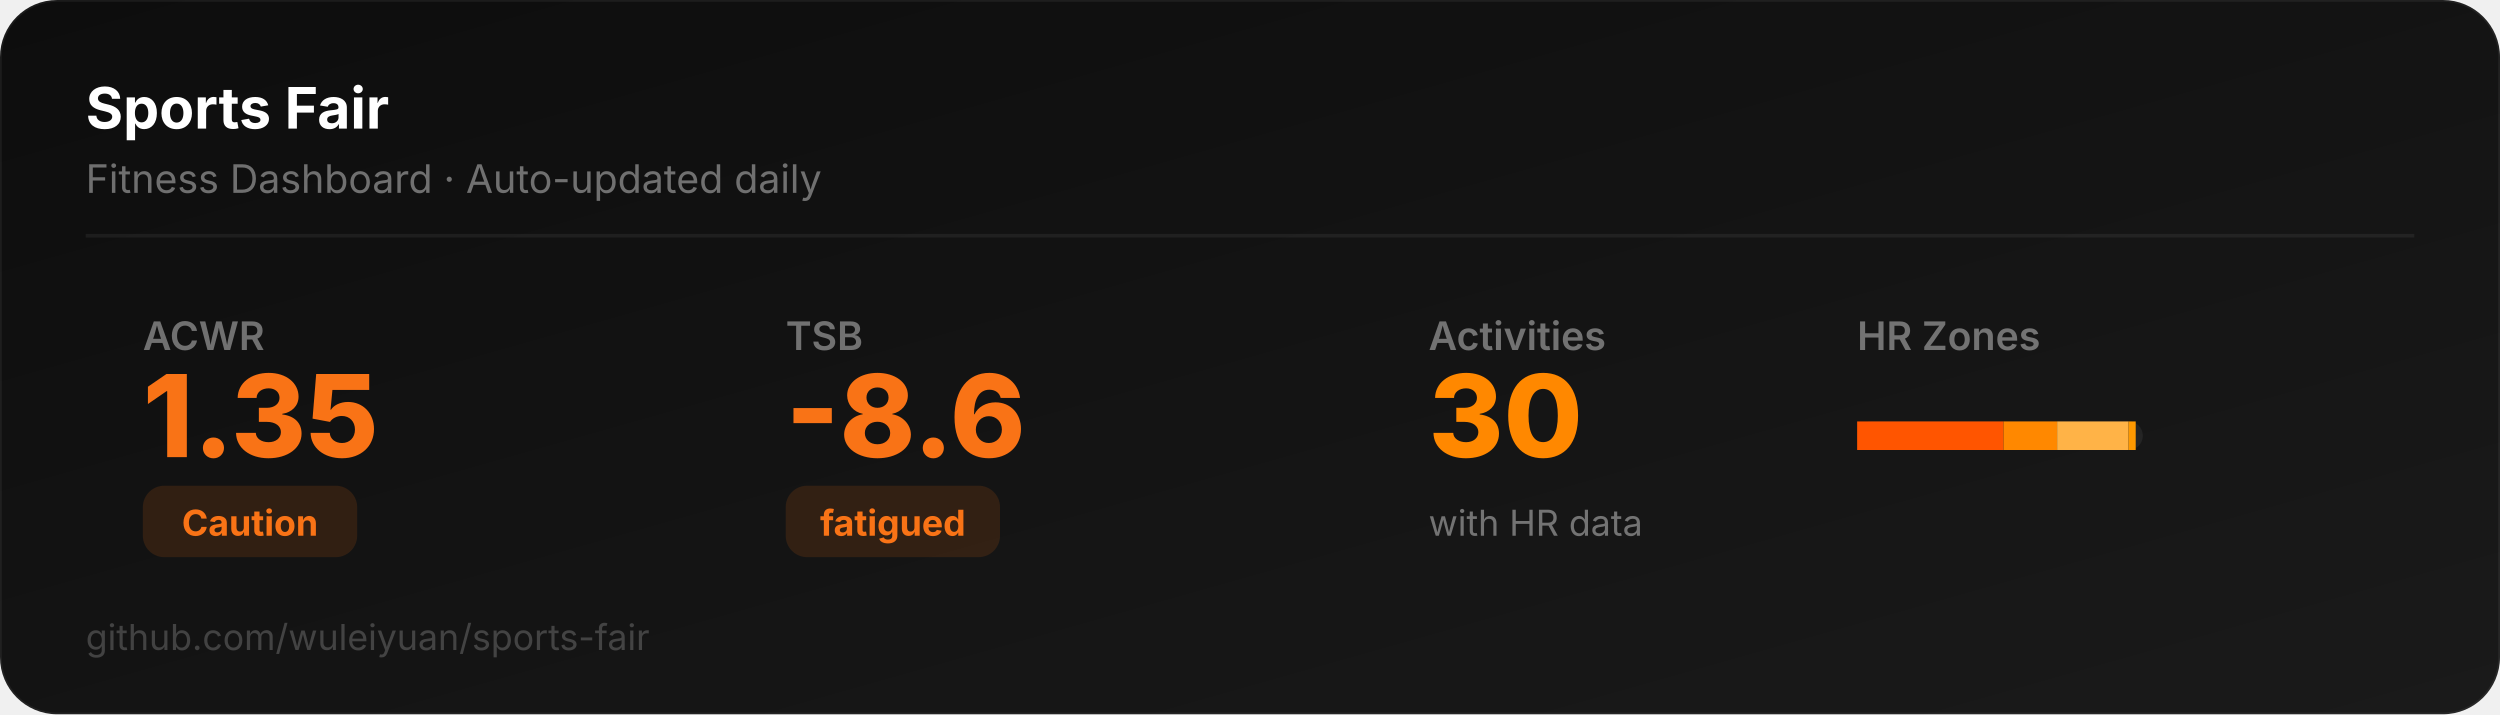
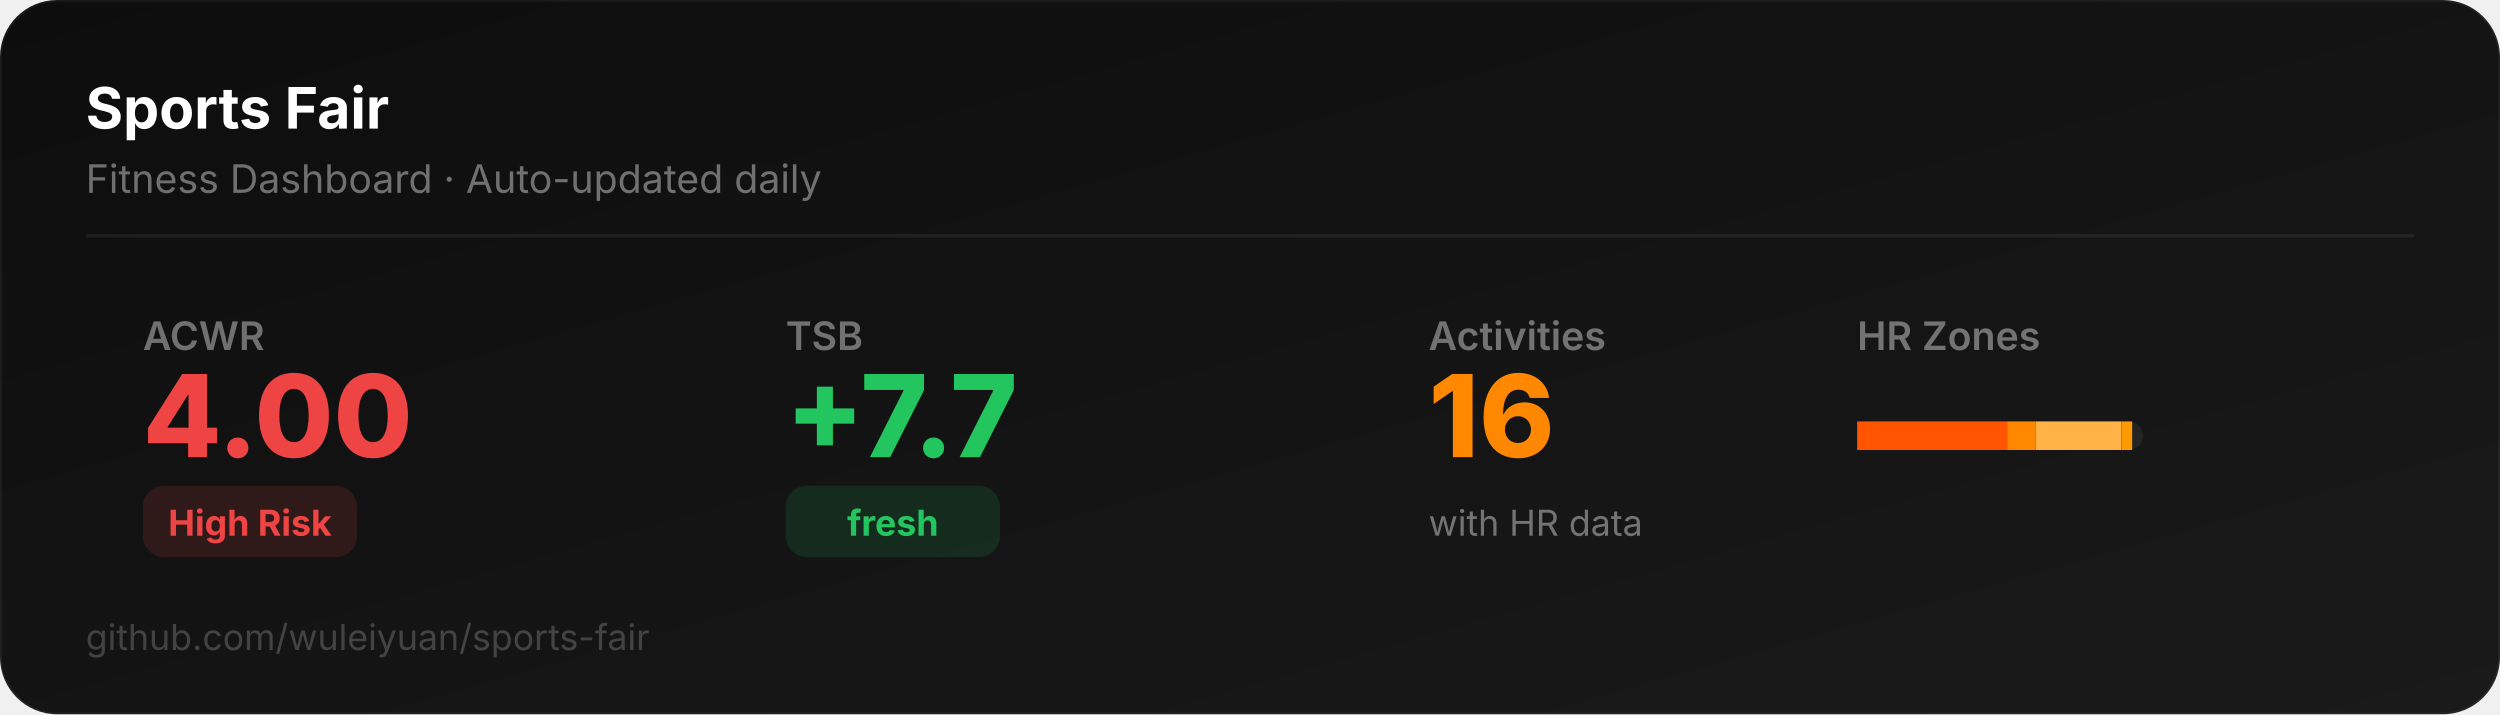
<svg xmlns="http://www.w3.org/2000/svg" width="700" height="200" viewBox="0 0 700 200">
  <defs>
    <linearGradient id="bg" x1="0" y1="0" x2="1" y2="1">
      <stop offset="0%" stop-color="#0D0D0D" />
      <stop offset="100%" stop-color="#1a1a1a" />
    </linearGradient>
  </defs>
  <rect width="700" height="200" rx="16" fill="url(#bg)" stroke="rgba(255,255,255,0.06)" stroke-width="1" />
  <text x="24" y="36" font-family="system-ui,-apple-system,sans-serif" font-size="16" font-weight="700" fill="#ffffff">Sports Fair</text>
  <text x="24" y="54" font-family="system-ui,-apple-system,sans-serif" font-size="11" fill="rgba(255,255,255,0.4)">Fitness Dashboard · Auto-updated daily</text>
  <line x1="24" y1="66" x2="676" y2="66" stroke="rgba(255,255,255,0.06)" stroke-width="1" />
  <text x="40" y="98" font-family="system-ui,-apple-system,sans-serif" font-size="11" fill="rgba(255,255,255,0.4)" font-weight="600">ACWR</text>
-   <text x="40" y="128" font-family="system-ui,-apple-system,sans-serif" font-size="32" font-weight="800" fill="#f97316">1.35</text>
-   <rect x="40" y="136" width="60" height="20" rx="6" fill="#f9731622" />
-   <text x="70" y="150" font-family="system-ui,-apple-system,sans-serif" font-size="10" font-weight="700" fill="#f97316" text-anchor="middle">Caution</text>
+   <text x="40" y="128" font-family="system-ui,-apple-system,sans-serif" font-size="32" font-weight="800" fill="#ef4444">4.00</text>
+   <rect x="40" y="136" width="60" height="20" rx="6" fill="#ef444422" />
+   <text x="70" y="150" font-family="system-ui,-apple-system,sans-serif" font-size="10" font-weight="700" fill="#ef4444" text-anchor="middle">High Risk</text>
  <text x="220" y="98" font-family="system-ui,-apple-system,sans-serif" font-size="11" fill="rgba(255,255,255,0.4)" font-weight="600">TSB</text>
-   <text x="220" y="128" font-family="system-ui,-apple-system,sans-serif" font-size="32" font-weight="800" fill="#f97316">-8.6</text>
-   <rect x="220" y="136" width="60" height="20" rx="6" fill="#f9731622" />
-   <text x="250" y="150" font-family="system-ui,-apple-system,sans-serif" font-size="10" font-weight="700" fill="#f97316" text-anchor="middle">fatigued</text>
+   <text x="220" y="128" font-family="system-ui,-apple-system,sans-serif" font-size="32" font-weight="800" fill="#22c55e">+7.7</text>
+   <rect x="220" y="136" width="60" height="20" rx="6" fill="#22c55e22" />
+   <text x="250" y="150" font-family="system-ui,-apple-system,sans-serif" font-size="10" font-weight="700" fill="#22c55e" text-anchor="middle">fresh</text>
  <text x="400" y="98" font-family="system-ui,-apple-system,sans-serif" font-size="11" fill="rgba(255,255,255,0.4)" font-weight="600">Activities</text>
-   <text x="400" y="128" font-family="system-ui,-apple-system,sans-serif" font-size="32" font-weight="800" fill="#FF8800">30</text>
+   <text x="400" y="128" font-family="system-ui,-apple-system,sans-serif" font-size="32" font-weight="800" fill="#FF8800">16</text>
  <text x="400" y="150" font-family="system-ui,-apple-system,sans-serif" font-size="10" fill="rgba(255,255,255,0.4)">with HR data</text>
  <text x="520" y="98" font-family="system-ui,-apple-system,sans-serif" font-size="11" fill="rgba(255,255,255,0.4)" font-weight="600">HR Zones</text>
  <rect x="520" y="118" width="80" height="8" rx="4" fill="rgba(255,255,255,0.06)" />
-   <rect x="520" y="118" width="41" height="8" rx="0" fill="#FF5500" />
-   <rect x="561" y="118" width="15" height="8" rx="0" fill="#FF8800" />
-   <rect x="576" y="118" width="20" height="8" rx="0" fill="#FFB347" />
-   <rect x="596" y="118" width="2" height="8" rx="0" fill="#FF9900" />
+   <rect x="520" y="118" width="42" height="8" rx="0" fill="#FF5500" />
+   <rect x="562" y="118" width="8" height="8" rx="0" fill="#FF8800" />
+   <rect x="570" y="118" width="24" height="8" rx="0" fill="#FFB347" />
+   <rect x="594" y="118" width="3" height="8" rx="0" fill="#FF9900" />
  <text x="24" y="182" font-family="system-ui,-apple-system,sans-serif" font-size="10" fill="rgba(255,255,255,0.2)">github.com/wuleiyuan/sports-fair</text>
</svg>
